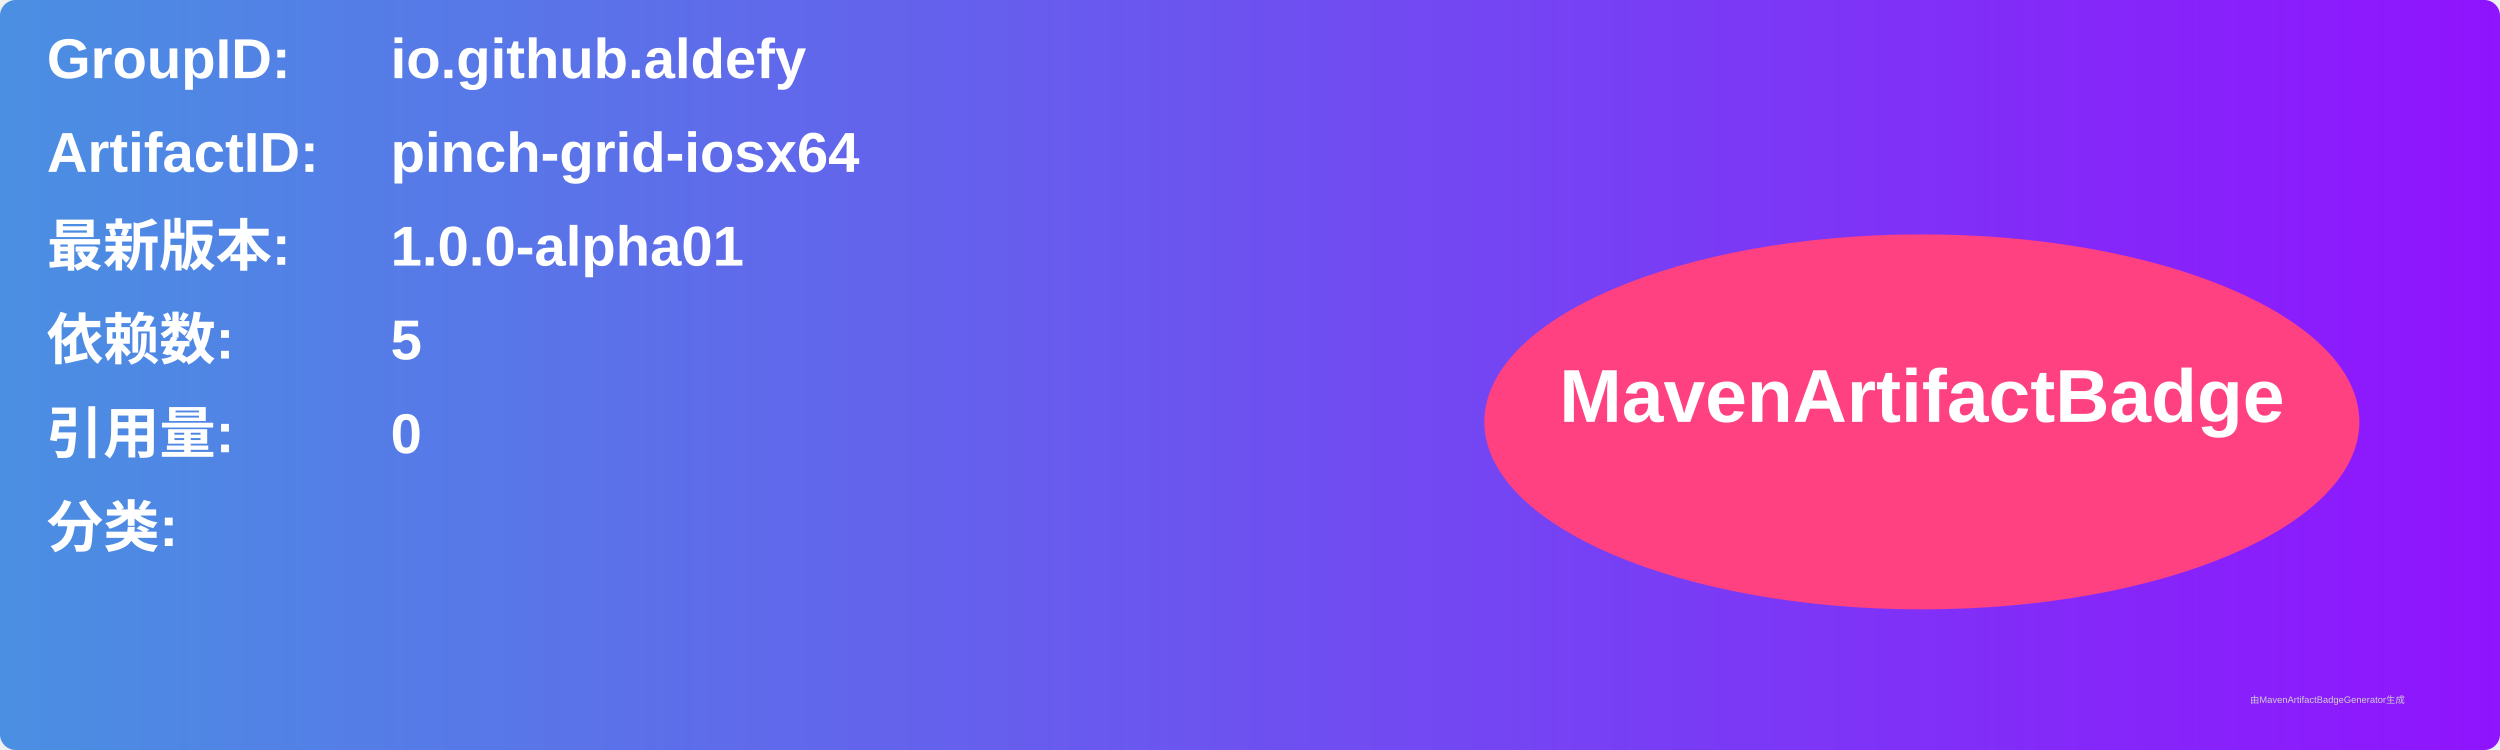
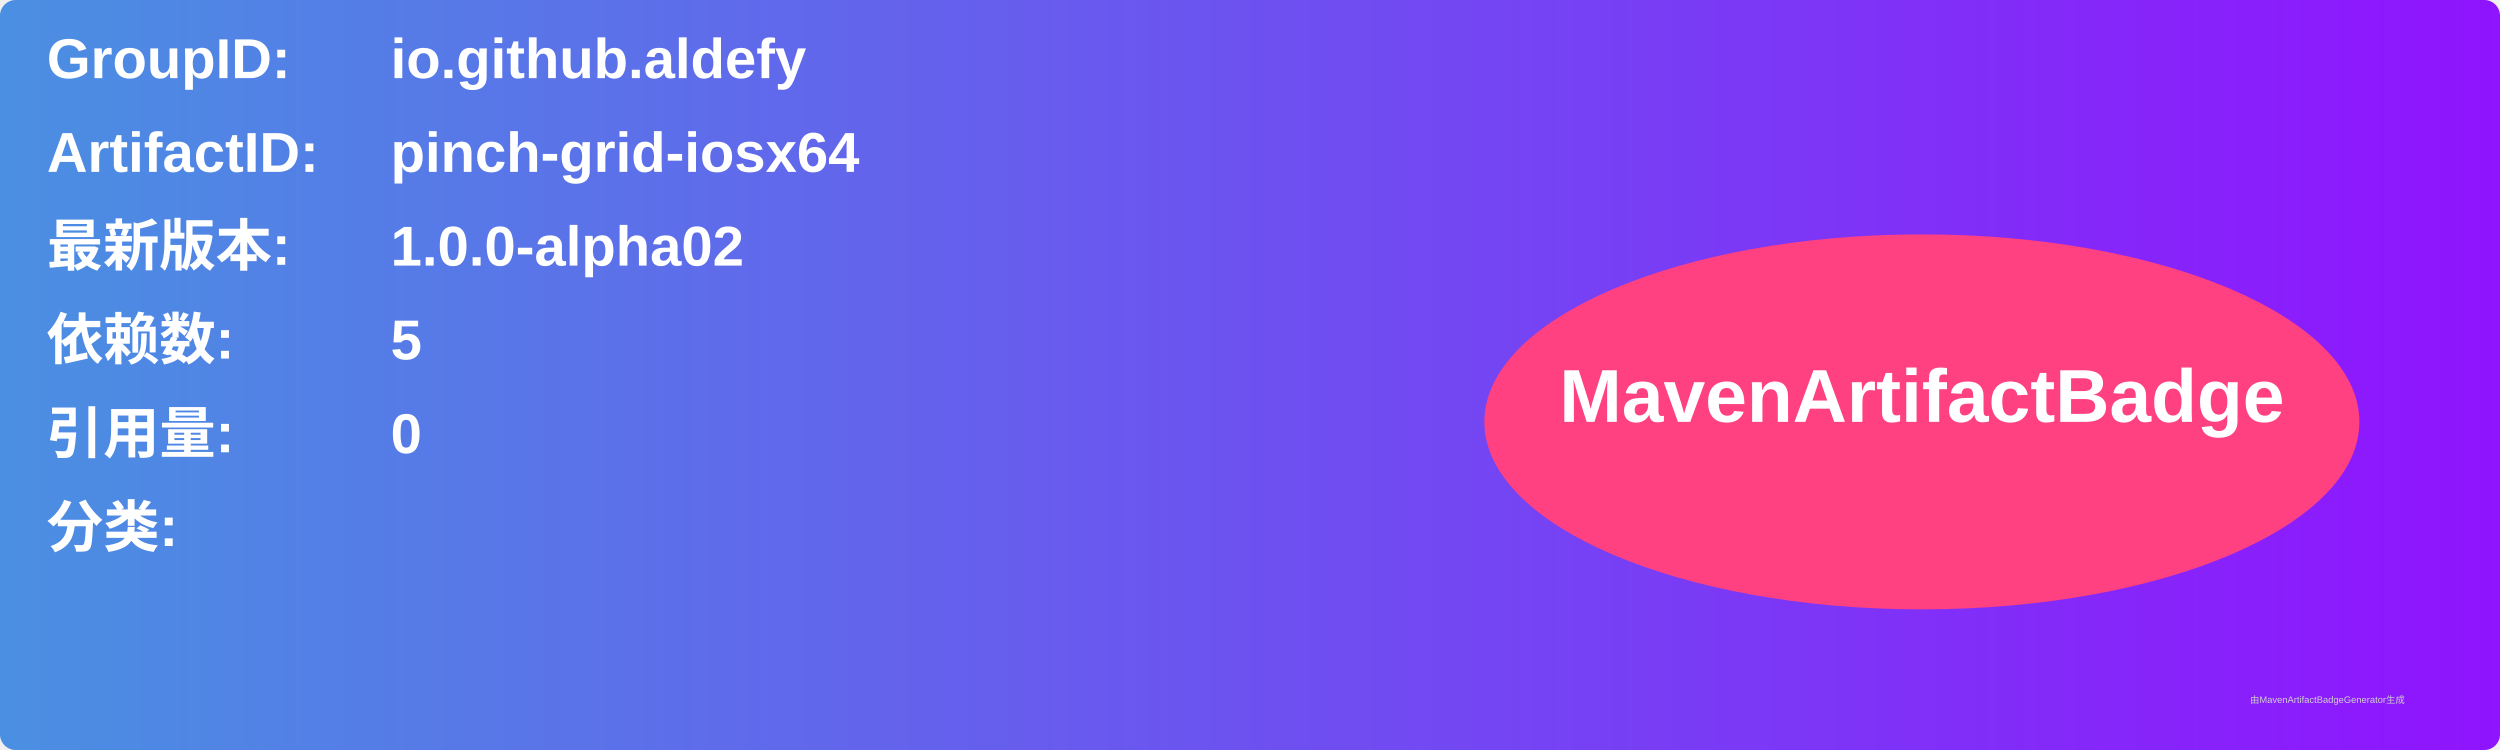
<svg xmlns="http://www.w3.org/2000/svg" width="800" height="240" viewBox="0 0 800 240">
  <linearGradient id="grad" x1="0%" y1="0%" x2="100%" y2="0%">
    <stop offset="0%" stop-color="#4a90e2" />
    <stop offset="100%" stop-color="#9013fe" />
  </linearGradient>
  <rect width="100%" height="100%" rx="5" ry="5" fill="url(#grad)" />
  <g transform="translate(15, 15)">
    <text x="0" y="10" font-family="Arial" font-size="18" fill="white" font-weight="bold" width="260">GroupID:</text>
    <text x="110" y="10" font-family="Arial" font-size="18" fill="white" font-weight="bold" width="460">io.github.aldefy</text>
    <text x="0" y="40" font-family="Arial" font-size="18" fill="white" font-weight="bold" width="260">ArtifactID:</text>
    <text x="110" y="40" font-family="Arial" font-size="18" fill="white" font-weight="bold" width="460">pinch-grid-iosx64</text>
    <text x="0" y="70" font-family="Arial" font-size="18" fill="white" font-weight="bold">最新版本:</text>
    <text x="110" y="70" font-family="Arial" font-size="18" fill="white" font-weight="bold">
-       <tspan font-weight="bold">1.0.0-alpha01</tspan>
+       <tspan font-weight="bold">1.0.0-alpha02</tspan>
    </text>
    <text x="0" y="100" font-family="Arial" font-size="18" fill="white" font-weight="bold">依赖数: </text>
    <text x="110" y="100" font-family="Arial" font-size="18" fill="white">
      <tspan font-weight="bold">5</tspan>
    </text>
    <text x="0" y="130" font-family="Arial" font-size="18" fill="white" font-weight="bold">引用量: </text>
    <text x="110" y="130" font-family="Arial" font-size="18" fill="white">
      <tspan font-weight="bold">0</tspan>
    </text>
    <text x="0" y="160" font-family="Arial" font-size="18" fill="white" font-weight="bold">分类:</text>
    <text x="10" y="190" font-family="Arial" font-size="10" fill="white">
      <tspan font-weight="bold" />
    </text>
    <ellipse cx="600" cy="120" rx="140" ry="60" fill="#ff4081" />
    <text x="600" y="120" text-anchor="middle" font-family="Arial" font-size="24" fill="white" font-weight="bold">MavenArtifactBadge</text>
  </g>
  <text x="720" y="225" font-family="Arial" font-size="3" fill="#d0d0d0">由MavenArtifactBadgeGenerator生成</text>
</svg>
